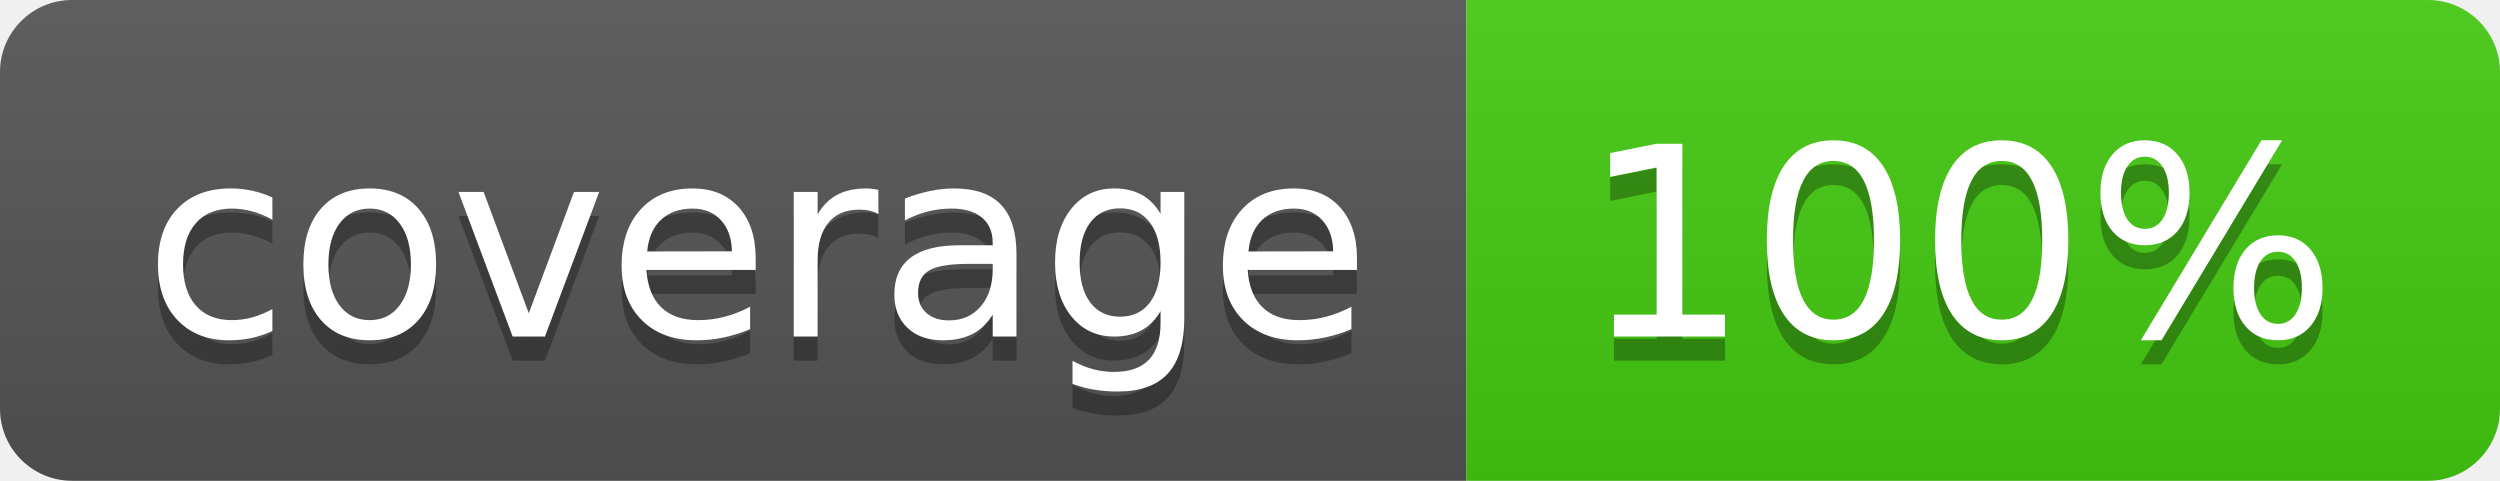
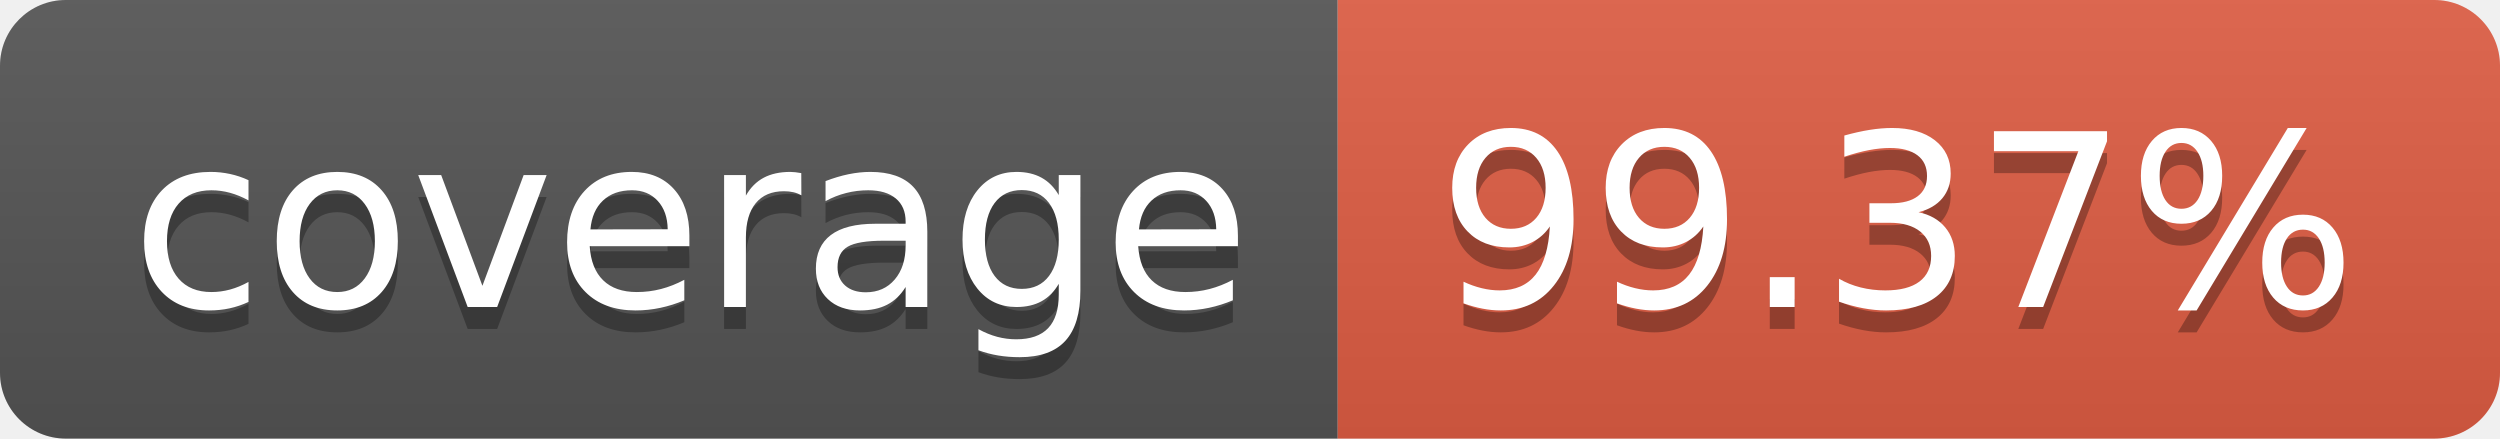
- <svg xmlns="http://www.w3.org/2000/svg" width="104" height="20" role="img" aria-label="coverage: 100%">
+ <svg xmlns="http://www.w3.org/2000/svg" width="114" height="20" role="img" aria-label="coverage: 99.37%">
  <linearGradient id="s" x2="0" y2="100%">
    <stop offset="0" stop-color="#bbb" stop-opacity=".1" />
    <stop offset="1" stop-opacity=".1" />
  </linearGradient>
  <clipPath id="r">
-     <rect width="104" height="20" rx="3" fill="#fff" />
+     <rect width="114" height="20" rx="3" fill="#fff" />
  </clipPath>
  <g clip-path="url(#r)">
    <rect width="61" height="20" fill="#555" />
-     <rect x="61" width="43" height="20" fill="#4c1" />
-     <rect width="104" height="20" fill="url(#s)" />
+     <rect x="61" width="53" height="20" fill="#e05d44" />
+     <rect width="114" height="20" fill="url(#s)" />
  </g>
  <g fill="#fff" text-anchor="middle" font-family="Verdana,Geneva,DejaVu Sans,sans-serif" text-rendering="geometricPrecision" font-size="110">
    <text aria-hidden="true" x="315" y="150" fill="#010101" fill-opacity=".3" transform="scale(.1)" textLength="510">coverage</text>
    <text x="315" y="140" transform="scale(.1)" fill="#fff" textLength="510">coverage</text>
-     <text aria-hidden="true" x="815" y="150" fill="#010101" fill-opacity=".3" transform="scale(.1)" textLength="330">100%</text>
-     <text x="815" y="140" transform="scale(.1)" fill="#fff" textLength="330">100%</text>
+     <text aria-hidden="true" x="865" y="150" fill="#010101" fill-opacity=".3" transform="scale(.1)" textLength="430">99.37%</text>
+     <text x="865" y="140" transform="scale(.1)" fill="#fff" textLength="430">99.37%</text>
  </g>
</svg>
